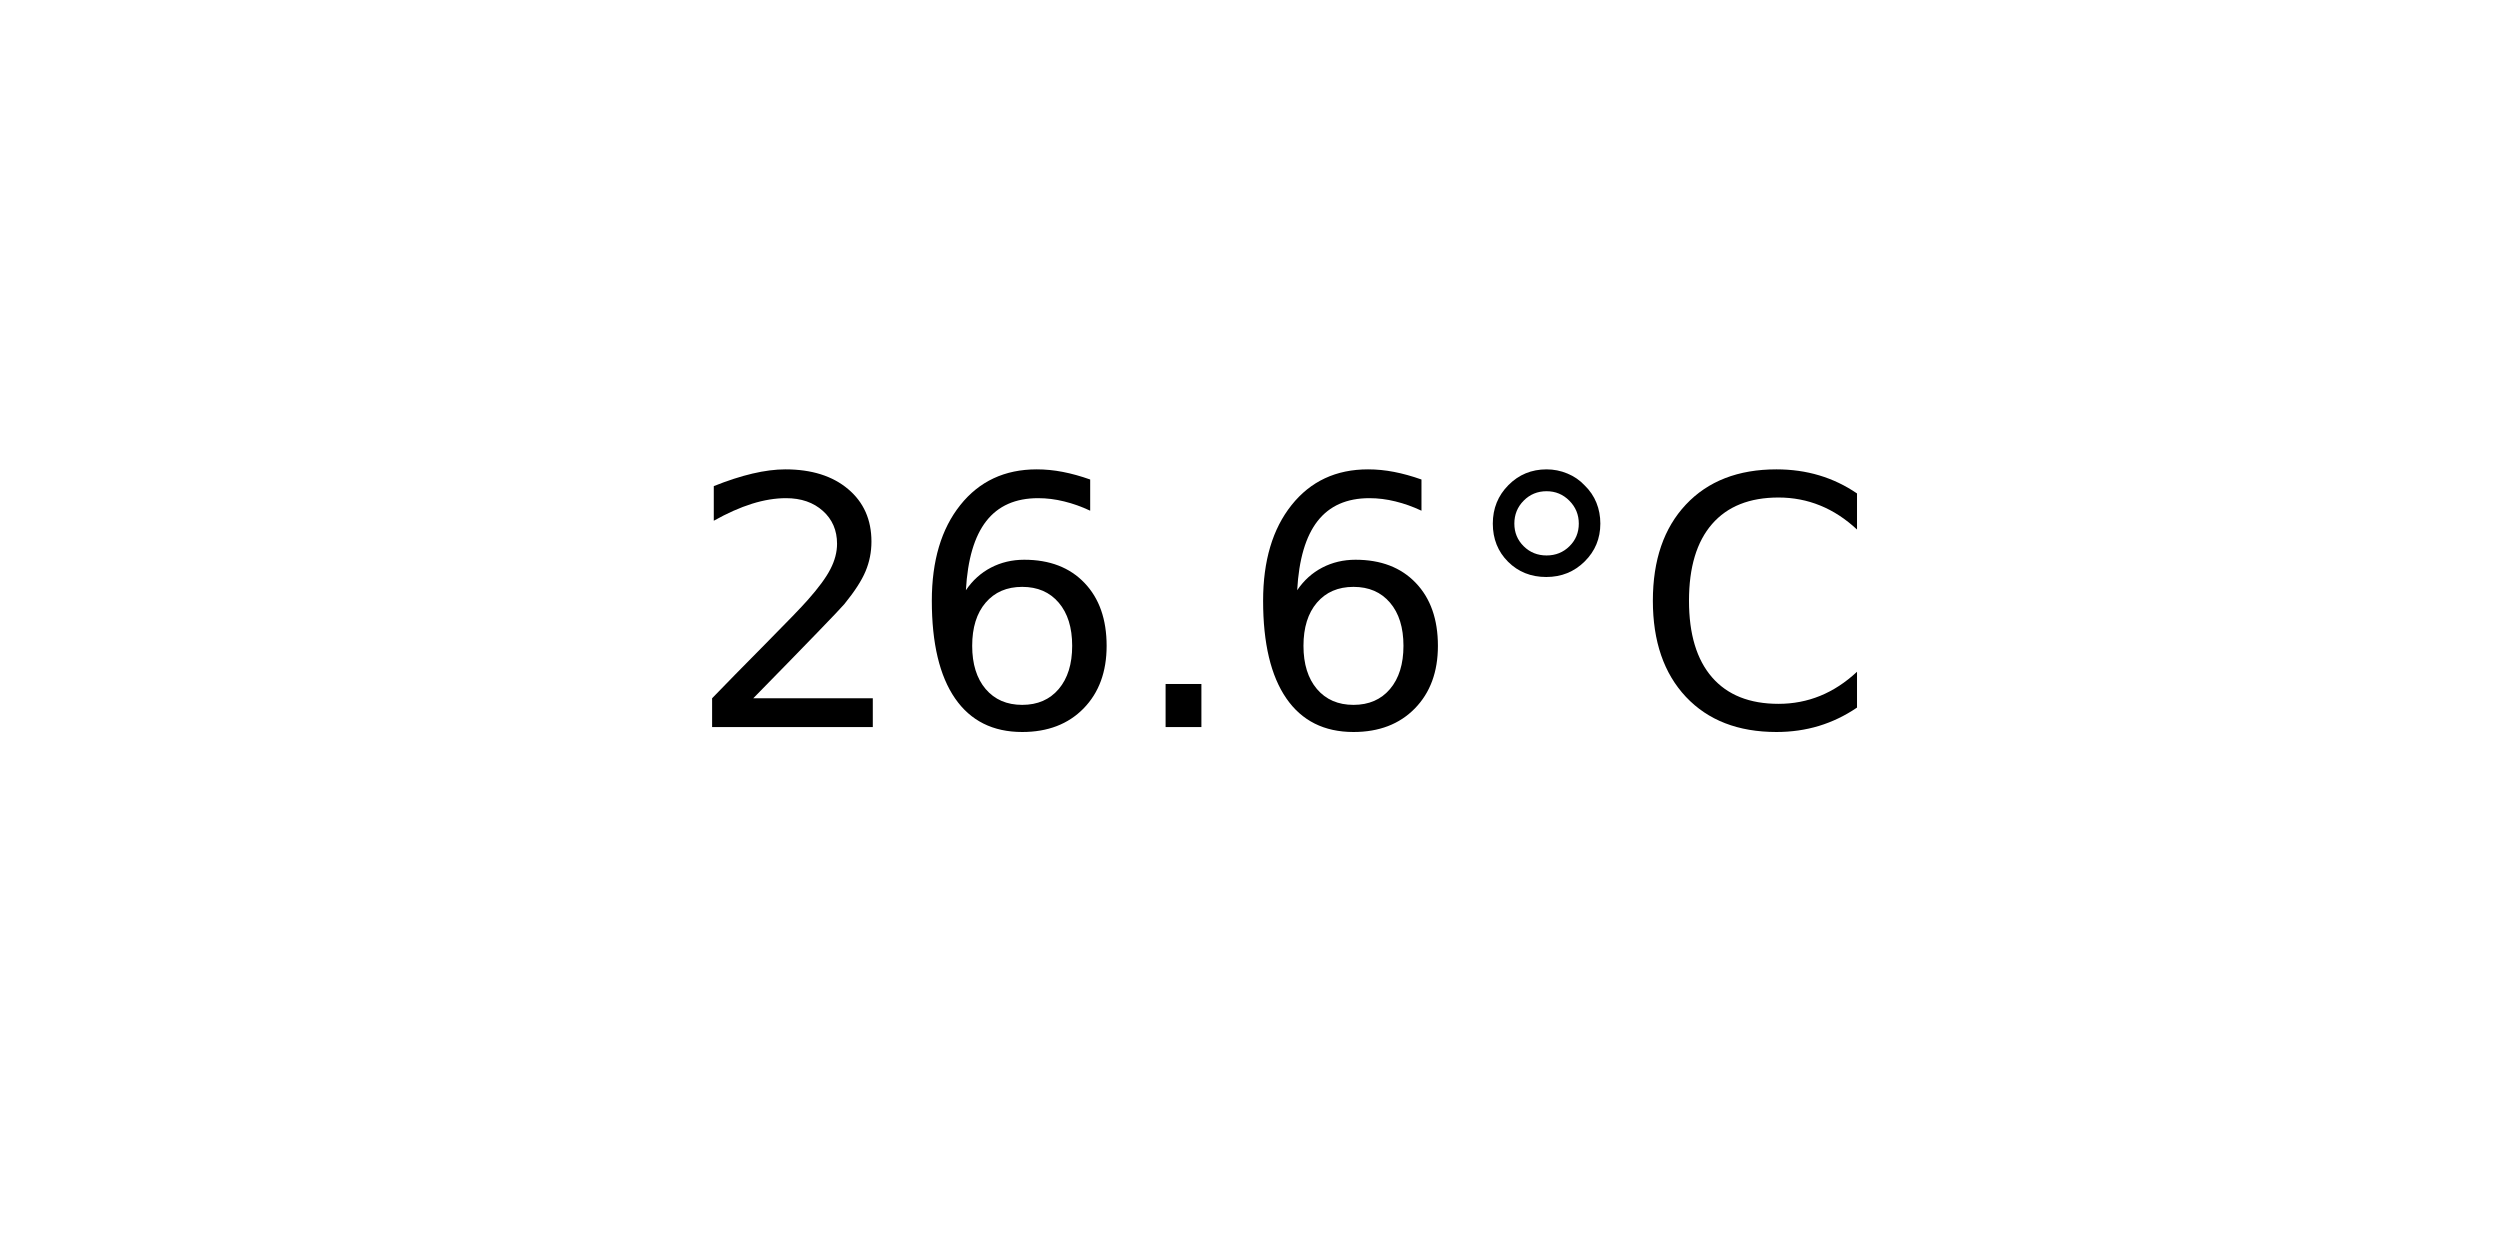
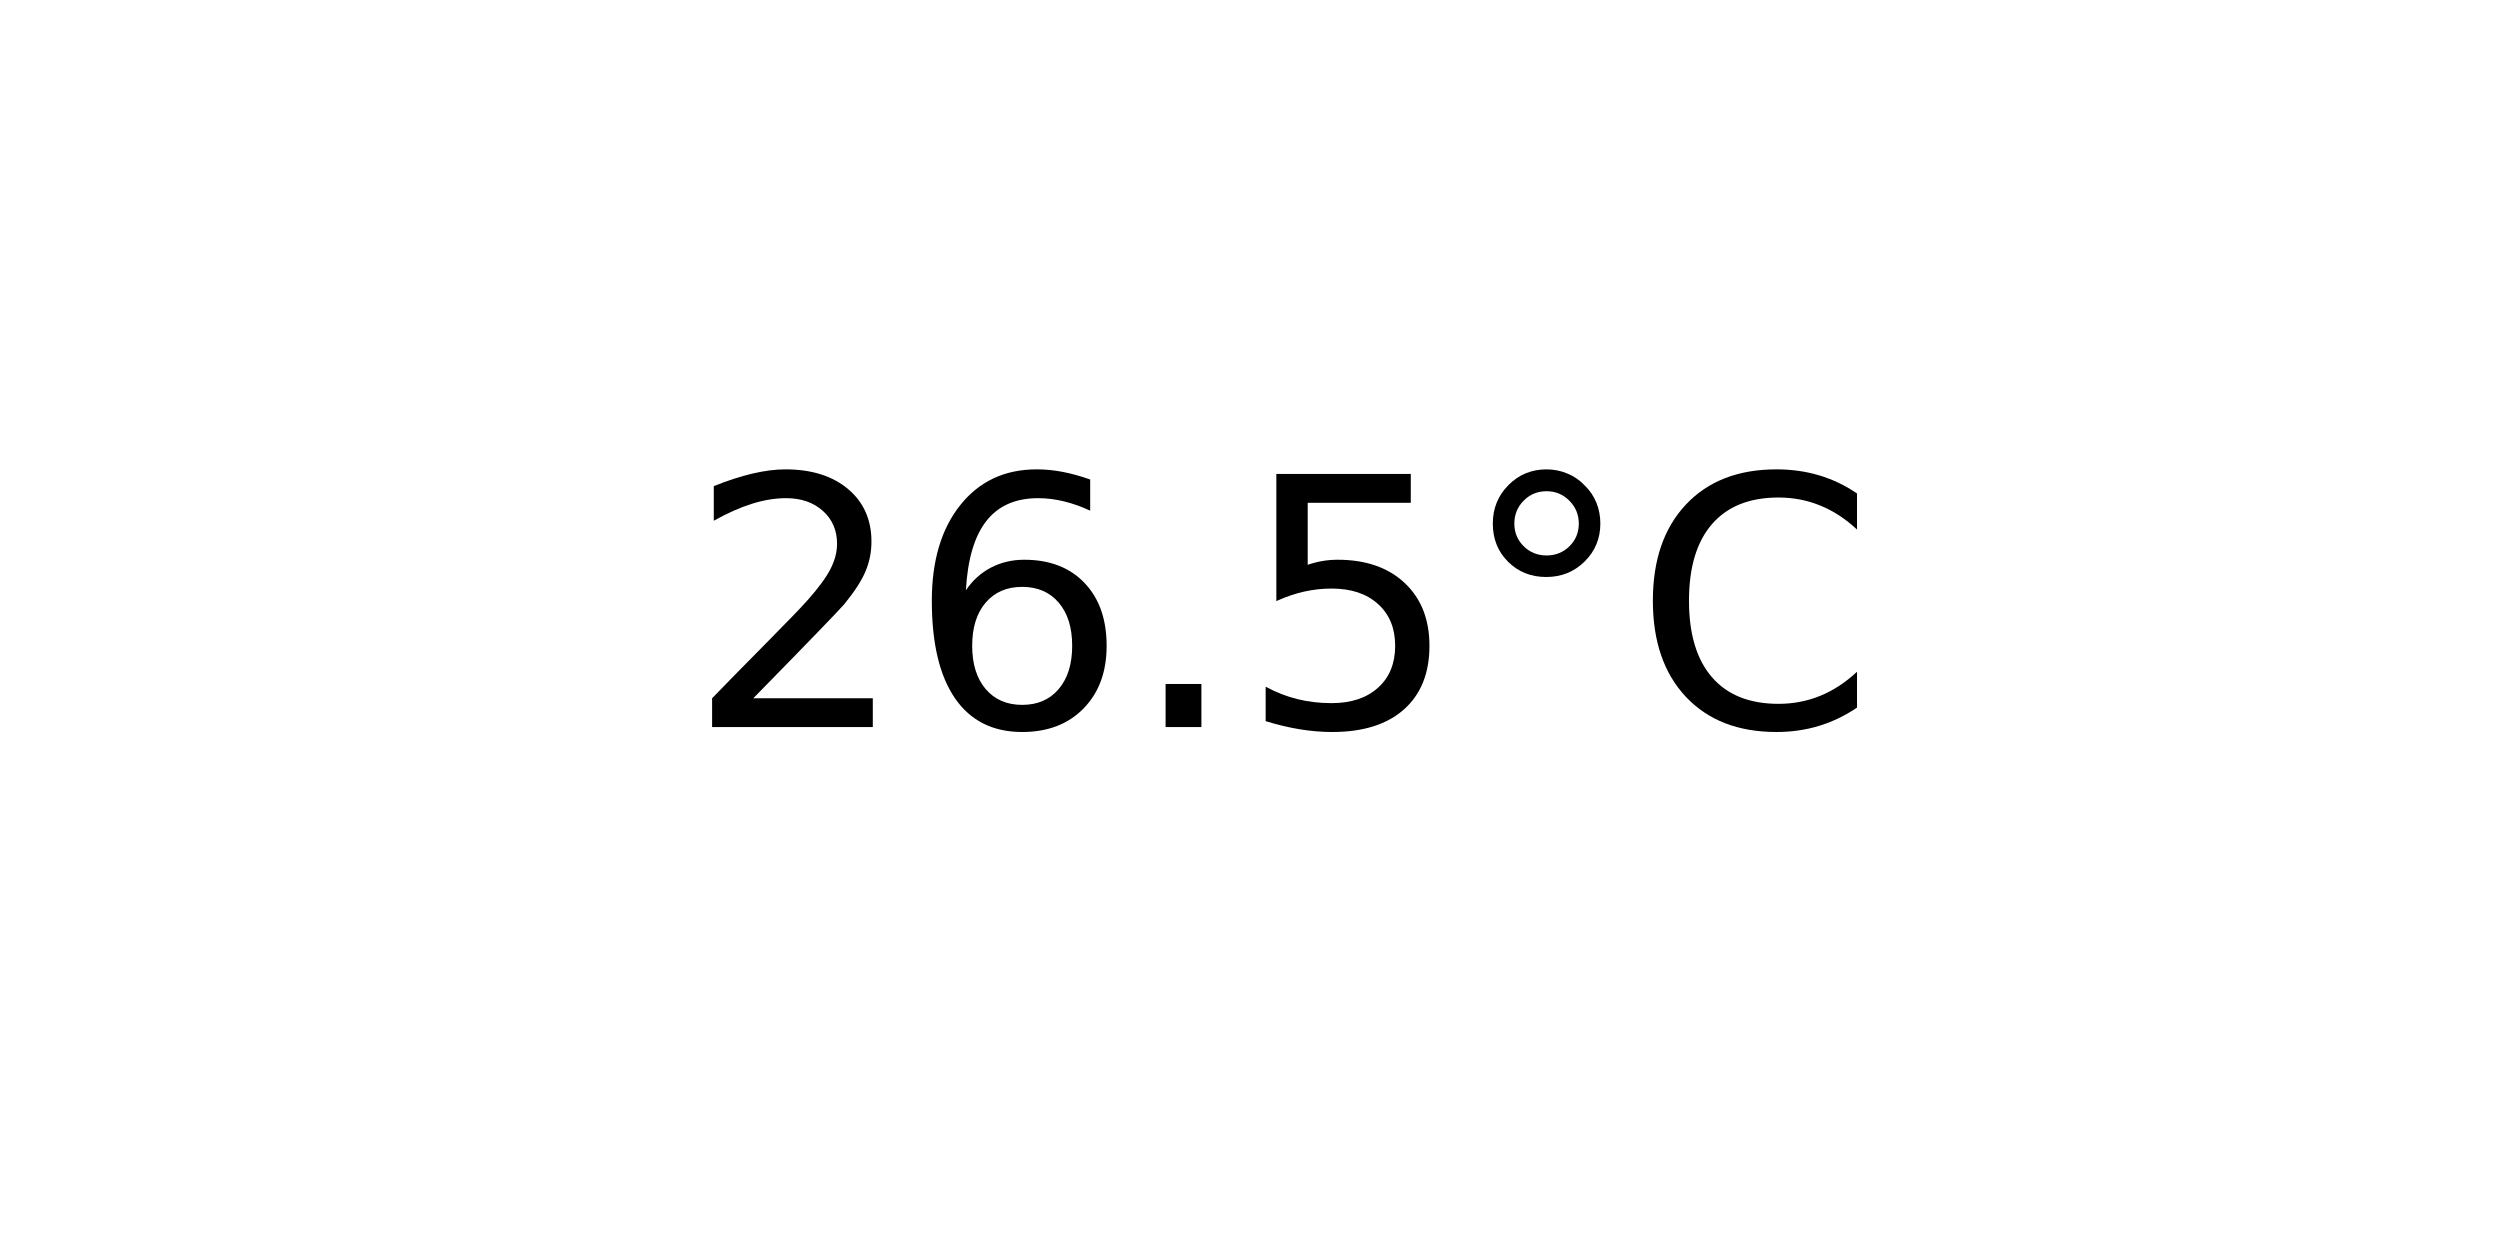
<svg xmlns="http://www.w3.org/2000/svg" xmlns:xlink="http://www.w3.org/1999/xlink" width="72pt" height="36pt" viewBox="0 0 72 36" version="1.1">
  <defs>
    <style type="text/css">*{stroke-linejoin: round; stroke-linecap: butt}</style>
  </defs>
  <g id="figure_1">
    <g id="axes_1">
      <g id="text_1">
        <g transform="translate(19.77578 20.93937) scale(0.1 -0.1)">
          <defs>
            <path id="DejaVuSans-32" d="M 1228 531  L 3431 531  L 3431 0  L 469 0  L 469 531  Q 828 903 1448 1529  Q 2069 2156 2228 2338  Q 2531 2678 2651 2914  Q 2772 3150 2772 3378  Q 2772 3750 2511 3984  Q 2250 4219 1831 4219  Q 1534 4219 1204 4116  Q 875 4013 500 3803  L 500 4441  Q 881 4594 1212 4672  Q 1544 4750 1819 4750  Q 2544 4750 2975 4387  Q 3406 4025 3406 3419  Q 3406 3131 3298 2873  Q 3191 2616 2906 2266  Q 2828 2175 2409 1742  Q 1991 1309 1228 531  z " transform="scale(0.015625)" />
            <path id="DejaVuSans-36" d="M 2113 2584  Q 1688 2584 1439 2293  Q 1191 2003 1191 1497  Q 1191 994 1439 701  Q 1688 409 2113 409  Q 2538 409 2786 701  Q 3034 994 3034 1497  Q 3034 2003 2786 2293  Q 2538 2584 2113 2584  z M 3366 4563  L 3366 3988  Q 3128 4100 2886 4159  Q 2644 4219 2406 4219  Q 1781 4219 1451 3797  Q 1122 3375 1075 2522  Q 1259 2794 1537 2939  Q 1816 3084 2150 3084  Q 2853 3084 3261 2657  Q 3669 2231 3669 1497  Q 3669 778 3244 343  Q 2819 -91 2113 -91  Q 1303 -91 875 529  Q 447 1150 447 2328  Q 447 3434 972 4092  Q 1497 4750 2381 4750  Q 2619 4750 2861 4703  Q 3103 4656 3366 4563  z " transform="scale(0.015625)" />
            <path id="DejaVuSans-2e" d="M 684 794  L 1344 794  L 1344 0  L 684 0  L 684 794  z " transform="scale(0.015625)" />
+             <path id="DejaVuSans-35" d="M 691 4666  L 3169 4666  L 3169 4134  L 1269 4134  L 1269 2991  Q 1406 3038 1543 3061  Q 1681 3084 1819 3084  Q 2600 3084 3056 2656  Q 3513 2228 3513 1497  Q 3513 744 3044 326  Q 2575 -91 1722 -91  Q 1428 -91 1123 -41  Q 819 9 494 109  L 494 744  Q 775 591 1075 516  Q 1375 441 1709 441  Q 2250 441 2565 725  Q 2881 1009 2881 1497  Q 2881 1984 2565 2268  Q 2250 2553 1709 2553  Q 1456 2553 1204 2497  Q 953 2441 691 2322  L 691 4666  z " transform="scale(0.015625)" />
            <path id="DejaVuSans-b0" d="M 1600 4347  Q 1350 4347 1178 4173  Q 1006 4000 1006 3750  Q 1006 3503 1178 3333  Q 1350 3163 1600 3163  Q 1850 3163 2022 3333  Q 2194 3503 2194 3750  Q 2194 3997 2020 4172  Q 1847 4347 1600 4347  z M 1600 4750  Q 1800 4750 1984 4673  Q 2169 4597 2303 4453  Q 2447 4313 2519 4134  Q 2591 3956 2591 3750  Q 2591 3338 2302 3052  Q 2013 2766 1594 2766  Q 1172 2766 890 3047  Q 609 3328 609 3750  Q 609 4169 896 4459  Q 1184 4750 1600 4750  z " transform="scale(0.015625)" />
            <path id="DejaVuSans-43" d="M 4122 4306  L 4122 3641  Q 3803 3938 3442 4084  Q 3081 4231 2675 4231  Q 1875 4231 1450 3742  Q 1025 3253 1025 2328  Q 1025 1406 1450 917  Q 1875 428 2675 428  Q 3081 428 3442 575  Q 3803 722 4122 1019  L 4122 359  Q 3791 134 3420 21  Q 3050 -91 2638 -91  Q 1578 -91 968 557  Q 359 1206 359 2328  Q 359 3453 968 4101  Q 1578 4750 2638 4750  Q 3056 4750 3426 4639  Q 3797 4528 4122 4306  z " transform="scale(0.015625)" />
          </defs>
          <use xlink:href="#DejaVuSans-32" />
          <use xlink:href="#DejaVuSans-36" x="63.623" />
          <use xlink:href="#DejaVuSans-2e" x="127.246" />
-           <use xlink:href="#DejaVuSans-36" x="159.033" />
+           <use xlink:href="#DejaVuSans-35" x="159.033" />
          <use xlink:href="#DejaVuSans-b0" x="222.656" />
          <use xlink:href="#DejaVuSans-43" x="272.656" />
        </g>
      </g>
    </g>
  </g>
</svg>
